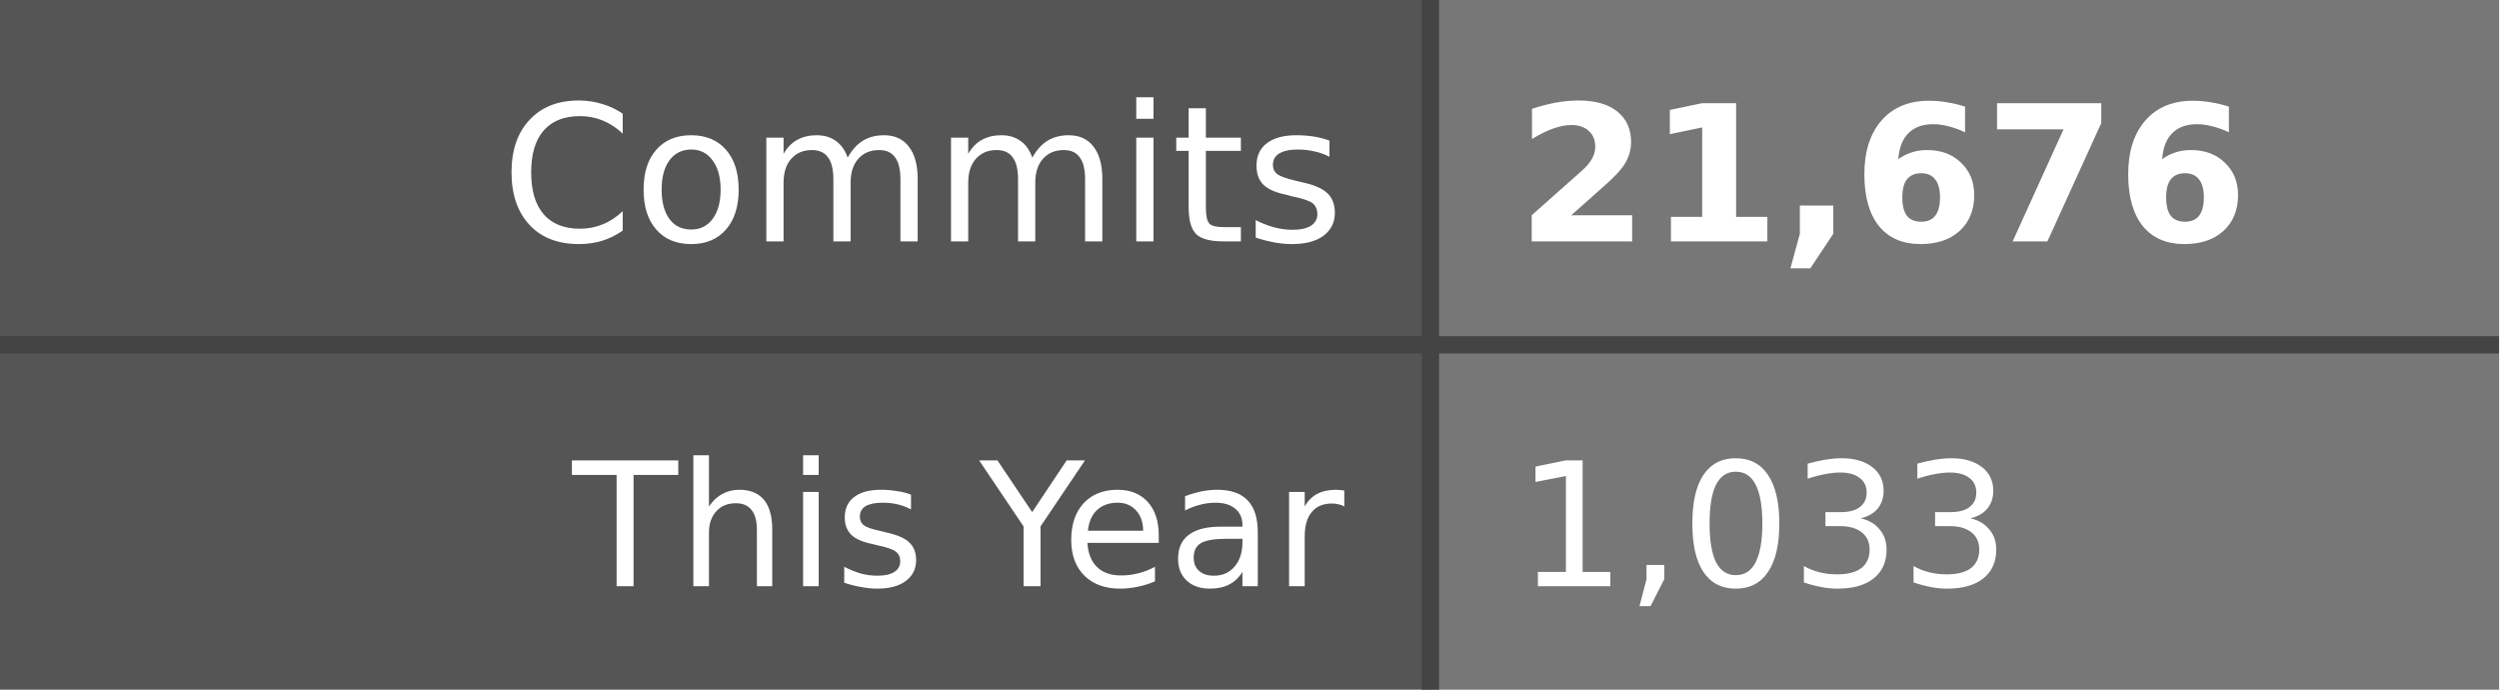
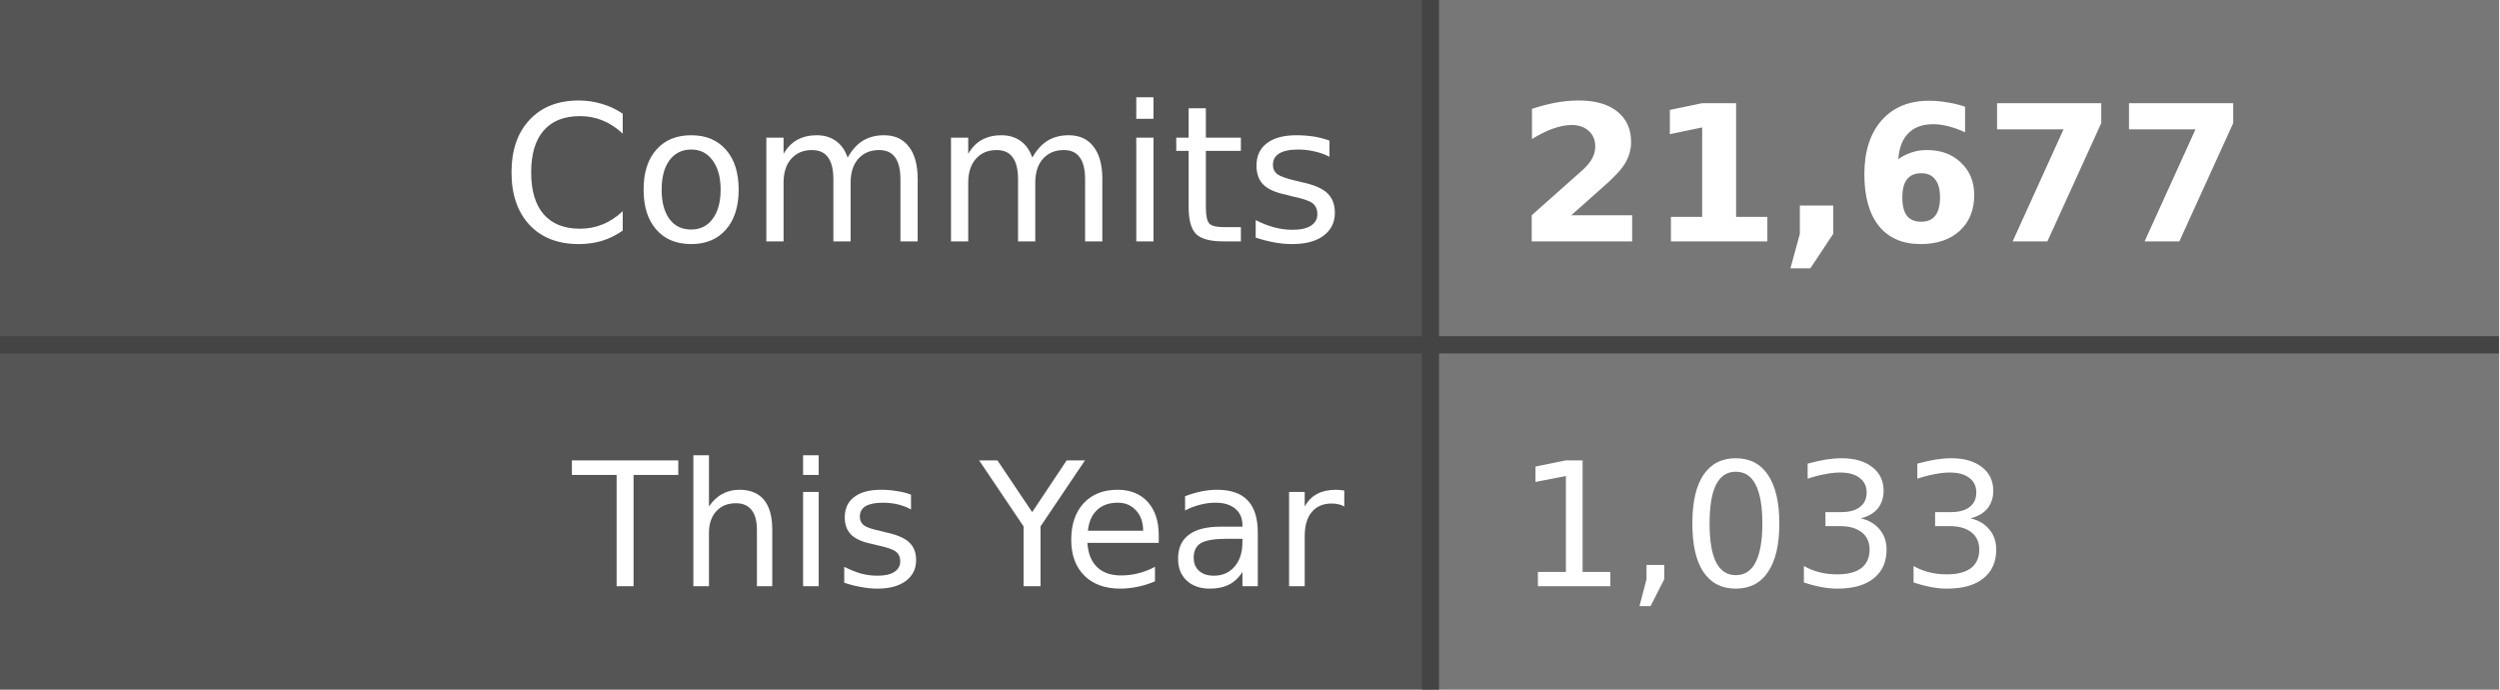
- <svg xmlns="http://www.w3.org/2000/svg" width="145" height="40" role="img" aria-label="Commits: 21,676, This Year: 1,033">
+ <svg xmlns="http://www.w3.org/2000/svg" width="145" height="40" role="img" aria-label="Commits: 21,677, This Year: 1,033">
  <style>
    .label-bg { fill: #555; }
    .value-bg { fill: #777; }
    .label-text { fill: #fff; }
    .value-text { fill: #fff; }
    .divider { stroke: #444; }
    
    @media (prefers-color-scheme: dark) {
      .label-bg { fill: #2d333b; }
      .value-bg { fill: #444c56; }
      .label-text { fill: #adbac7; }
      .value-text { fill: #cdd9e5; }
      .divider { stroke: #545d68; }
    }
    
    @media (prefers-color-scheme: light) {
      .label-bg { fill: #e1e4e8; }
      .value-bg { fill: #fafbfc; }
      .label-text { fill: #24292e; }
      .value-text { fill: #24292e; }
      .divider { stroke: #d1d5da; }
    }
  </style>
  <rect class="label-bg" width="83" height="20" x="0" y="0" />
  <rect class="value-bg" width="62" height="20" x="83" y="0" />
  <rect class="label-bg" width="83" height="20" x="0" y="20" />
  <rect class="value-bg" width="62" height="20" x="83" y="20" />
  <line class="divider" x1="0" y1="20" x2="145" y2="20" stroke-width="1" />
  <line class="divider" x1="83" y1="0" x2="83" y2="40" stroke-width="1" />
  <g font-family="Verdana,Geneva,DejaVu Sans,sans-serif" text-rendering="geometricPrecision" font-size="11">
    <text class="label-text" x="78" y="14" text-anchor="end">Commits</text>
-     <text class="value-text" x="88" y="14" text-anchor="start" font-weight="bold">21,676</text>
+     <text class="value-text" x="88" y="14" text-anchor="start" font-weight="bold">21,677</text>
    <text class="label-text" x="78" y="34" text-anchor="end" font-size="10">This Year</text>
    <text class="value-text" x="88" y="34" text-anchor="start" font-size="10">1,033</text>
  </g>
</svg>
